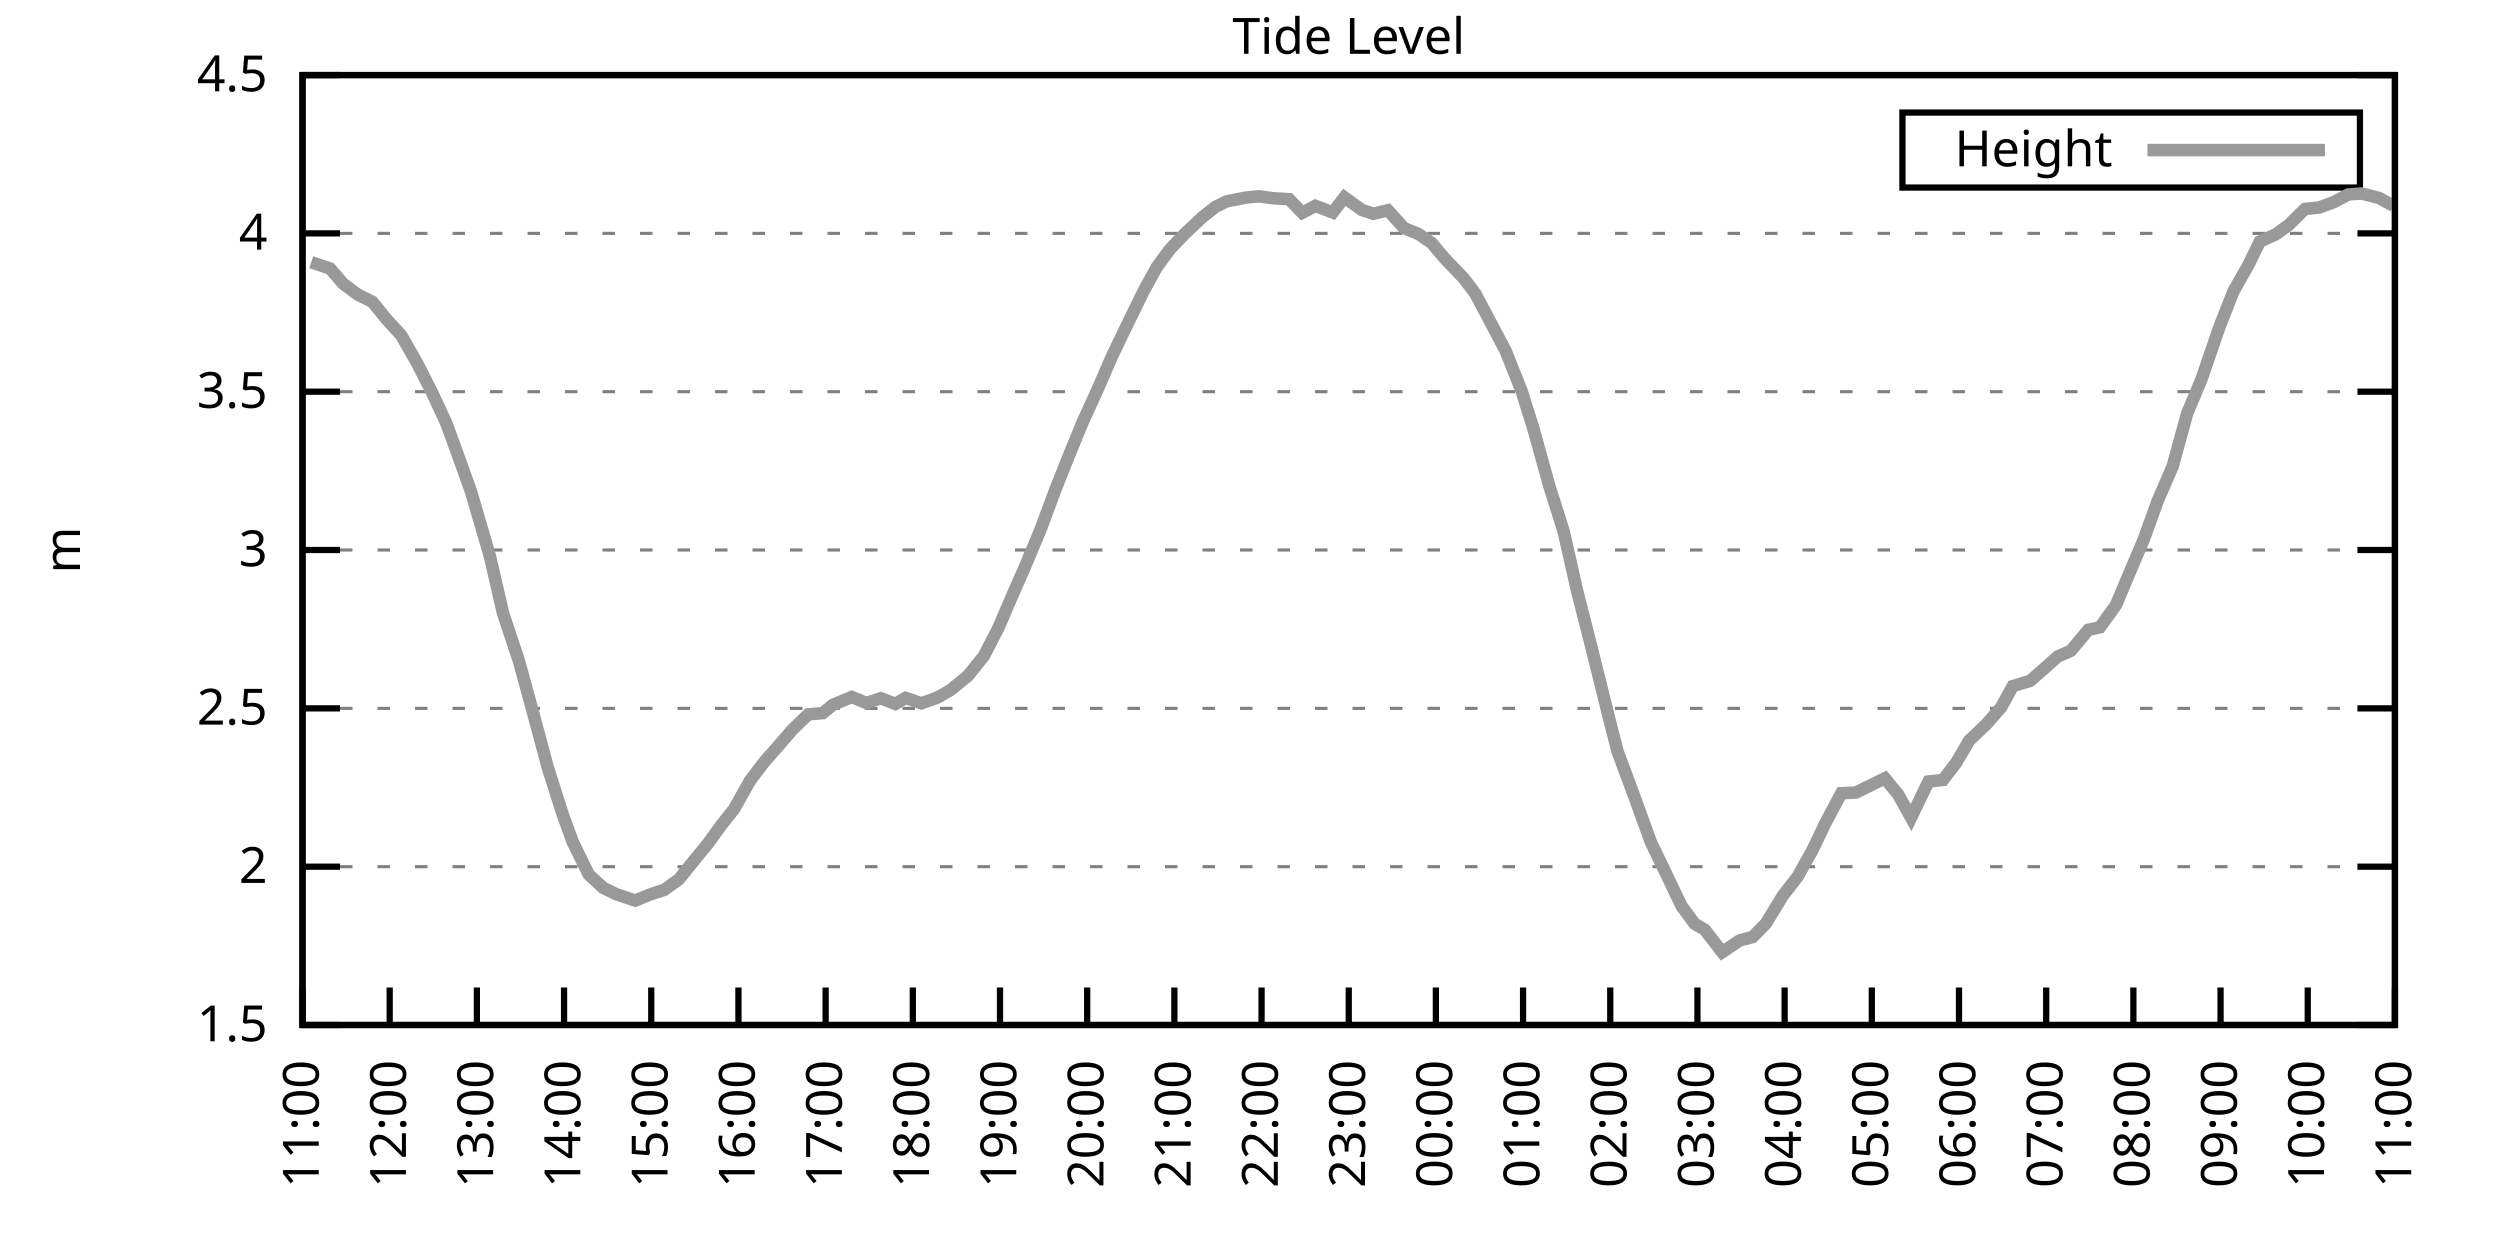
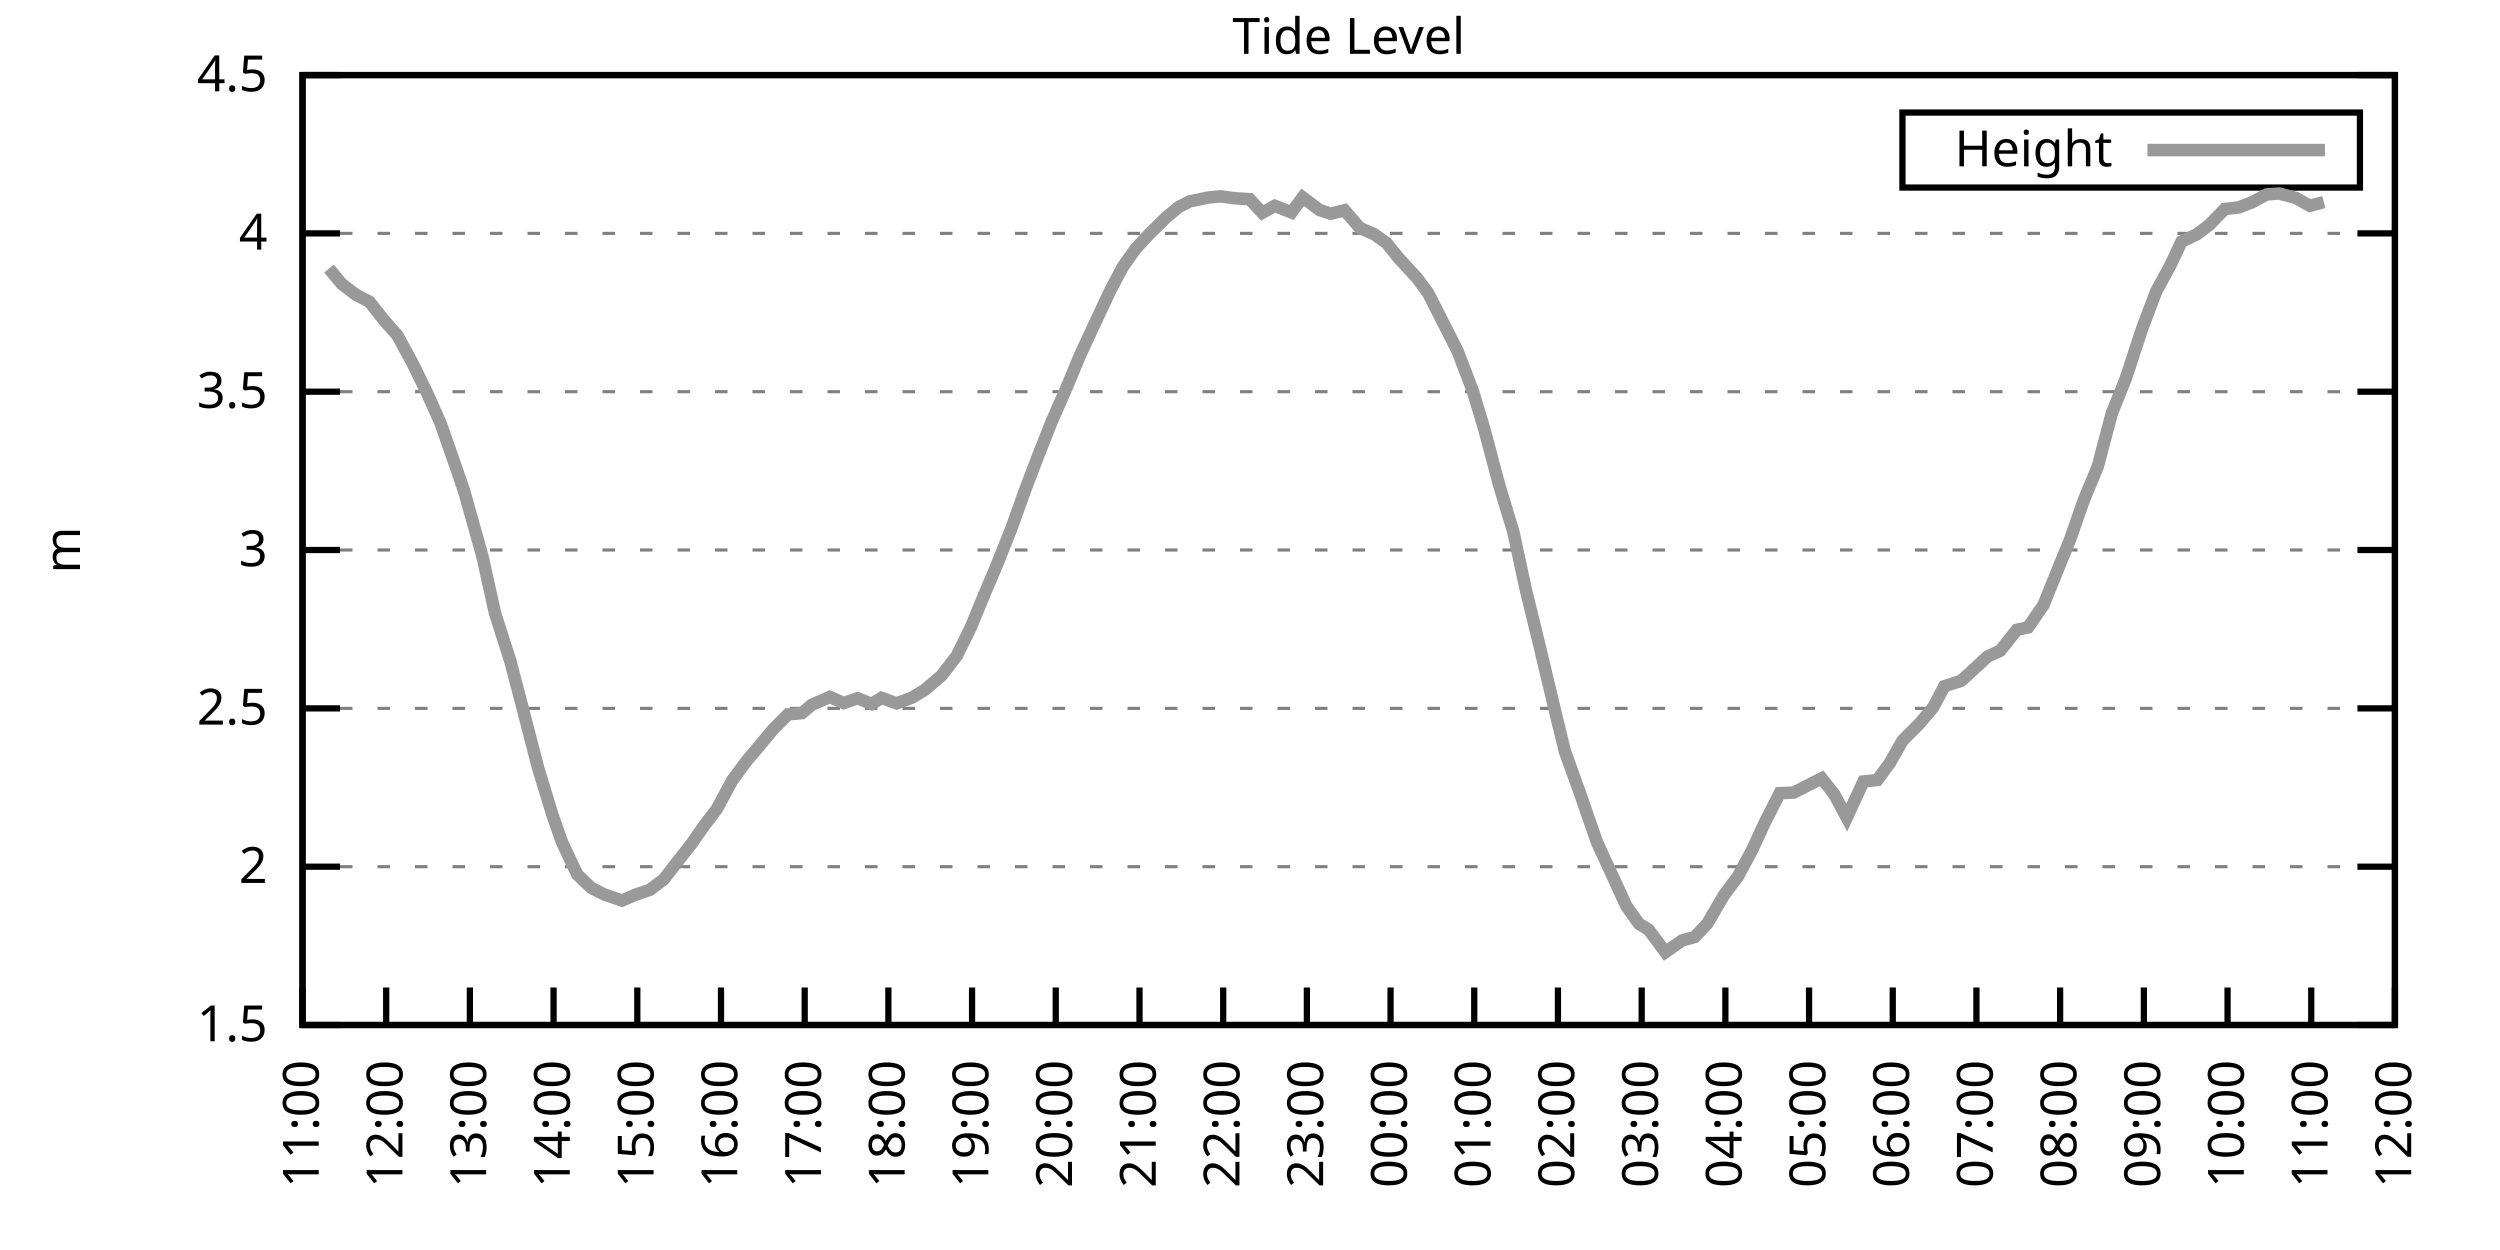
<svg xmlns="http://www.w3.org/2000/svg" xmlns:xlink="http://www.w3.org/1999/xlink" width="400" height="200" viewBox="0 0 400 200">
  <g id="gnuplot_canvas">
    <rect x="0" y="0" width="400" height="200" fill="none" />
    <defs>
      <circle id="gpDot" r="0.5" stroke-width="0.5" stroke="currentColor" />
      <path id="gpPt0" stroke-width="0.333" stroke="currentColor" d="M-1,0 h2 M0,-1 v2" />
      <path id="gpPt1" stroke-width="0.333" stroke="currentColor" d="M-1,-1 L1,1 M1,-1 L-1,1" />
      <path id="gpPt2" stroke-width="0.333" stroke="currentColor" d="M-1,0 L1,0 M0,-1 L0,1 M-1,-1 L1,1 M-1,1 L1,-1" />
      <rect id="gpPt3" stroke-width="0.333" stroke="currentColor" x="-1" y="-1" width="2" height="2" />
      <rect id="gpPt4" stroke-width="0.333" stroke="currentColor" fill="currentColor" x="-1" y="-1" width="2" height="2" />
      <circle id="gpPt5" stroke-width="0.333" stroke="currentColor" cx="0" cy="0" r="1" />
      <use xlink:href="#gpPt5" id="gpPt6" fill="currentColor" stroke="none" />
      <path id="gpPt7" stroke-width="0.333" stroke="currentColor" d="M0,-1.33 L-1.33,0.67 L1.33,0.67 z" />
      <use xlink:href="#gpPt7" id="gpPt8" fill="currentColor" stroke="none" />
      <use xlink:href="#gpPt7" id="gpPt9" stroke="currentColor" transform="rotate(180)" />
      <use xlink:href="#gpPt9" id="gpPt10" fill="currentColor" stroke="none" />
      <use xlink:href="#gpPt3" id="gpPt11" stroke="currentColor" transform="rotate(45)" />
      <use xlink:href="#gpPt11" id="gpPt12" fill="currentColor" stroke="none" />
      <path id="gpPt13" stroke-width="0.333" stroke="currentColor" d="M0,1.330 L1.265,0.411 L0.782,-1.067 L-0.782,-1.076 L-1.265,0.411 z" />
      <use xlink:href="#gpPt13" id="gpPt14" fill="currentColor" stroke="none" />
      <filter id="textbox" filterUnits="objectBoundingBox" x="0" y="0" height="1" width="1">
        <feFlood flood-color="white" flood-opacity="1" result="bgnd" />
        <feComposite in="SourceGraphic" in2="bgnd" operator="atop" />
      </filter>
      <filter id="greybox" filterUnits="objectBoundingBox" x="0" y="0" height="1" width="1">
        <feFlood flood-color="lightgrey" flood-opacity="1" result="grey" />
        <feComposite in="SourceGraphic" in2="grey" operator="atop" />
      </filter>
    </defs>
    <g fill="none" color="white" stroke="currentColor" stroke-width="1.00" stroke-linecap="butt" stroke-linejoin="miter">
</g>
    <g fill="none" color="black" stroke="currentColor" stroke-width="1.00" stroke-linecap="butt" stroke-linejoin="miter">
      <g stroke="none" shape-rendering="crispEdges">
        <polygon fill="rgb(255, 255, 255)" points="48.40,164.00 383.18,164.00 383.18,12.02 48.40,12.02 " />
      </g>
    </g>
    <g fill="none" color="black" stroke="currentColor" stroke-width="1.00" stroke-linecap="butt" stroke-linejoin="miter">
</g>
    <g fill="none" color="black" stroke="black" stroke-width="0.50" stroke-linecap="butt" stroke-linejoin="miter">
</g>
    <g fill="none" color="gray" stroke="currentColor" stroke-width="0.50" stroke-linecap="butt" stroke-linejoin="miter">
      <path stroke="gray" stroke-dasharray="2,4" class="gridline" d="M48.40,164.00 L383.19,164.00  " />
    </g>
    <g fill="none" color="gray" stroke="gray" stroke-width="1.00" stroke-linecap="butt" stroke-linejoin="miter">
</g>
    <g fill="none" color="black" stroke="currentColor" stroke-width="1.00" stroke-linecap="butt" stroke-linejoin="miter">
      <path stroke="black" d="M48.40,164.00 L54.40,164.00 M383.19,164.00 L377.19,164.00  " />
      <g transform="translate(42.80,166.60)" stroke="none" fill="black" font-family="Sans" font-size="8.00" text-anchor="end">
        <text>
          <tspan font-family="Sans"> 1.5</tspan>
        </text>
      </g>
    </g>
    <g fill="none" color="black" stroke="currentColor" stroke-width="1.00" stroke-linecap="butt" stroke-linejoin="miter">
</g>
    <g fill="none" color="black" stroke="black" stroke-width="0.50" stroke-linecap="butt" stroke-linejoin="miter">
</g>
    <g fill="none" color="gray" stroke="currentColor" stroke-width="0.50" stroke-linecap="butt" stroke-linejoin="miter">
      <path stroke="gray" stroke-dasharray="2,4" class="gridline" d="M48.40,138.67 L383.19,138.67  " />
    </g>
    <g fill="none" color="gray" stroke="gray" stroke-width="1.00" stroke-linecap="butt" stroke-linejoin="miter">
</g>
    <g fill="none" color="black" stroke="currentColor" stroke-width="1.00" stroke-linecap="butt" stroke-linejoin="miter">
      <path stroke="black" d="M48.40,138.67 L54.40,138.67 M383.19,138.67 L377.19,138.67  " />
      <g transform="translate(42.80,141.27)" stroke="none" fill="black" font-family="Sans" font-size="8.00" text-anchor="end">
        <text>
          <tspan font-family="Sans"> 2</tspan>
        </text>
      </g>
    </g>
    <g fill="none" color="black" stroke="currentColor" stroke-width="1.00" stroke-linecap="butt" stroke-linejoin="miter">
</g>
    <g fill="none" color="black" stroke="black" stroke-width="0.50" stroke-linecap="butt" stroke-linejoin="miter">
</g>
    <g fill="none" color="gray" stroke="currentColor" stroke-width="0.50" stroke-linecap="butt" stroke-linejoin="miter">
      <path stroke="gray" stroke-dasharray="2,4" class="gridline" d="M48.40,113.34 L383.19,113.34  " />
    </g>
    <g fill="none" color="gray" stroke="gray" stroke-width="1.00" stroke-linecap="butt" stroke-linejoin="miter">
</g>
    <g fill="none" color="black" stroke="currentColor" stroke-width="1.00" stroke-linecap="butt" stroke-linejoin="miter">
      <path stroke="black" d="M48.40,113.34 L54.40,113.34 M383.19,113.34 L377.19,113.34  " />
      <g transform="translate(42.80,115.94)" stroke="none" fill="black" font-family="Sans" font-size="8.00" text-anchor="end">
        <text>
          <tspan font-family="Sans"> 2.5</tspan>
        </text>
      </g>
    </g>
    <g fill="none" color="black" stroke="currentColor" stroke-width="1.00" stroke-linecap="butt" stroke-linejoin="miter">
</g>
    <g fill="none" color="black" stroke="black" stroke-width="0.50" stroke-linecap="butt" stroke-linejoin="miter">
</g>
    <g fill="none" color="gray" stroke="currentColor" stroke-width="0.50" stroke-linecap="butt" stroke-linejoin="miter">
      <path stroke="gray" stroke-dasharray="2,4" class="gridline" d="M48.40,88.00 L383.19,88.00  " />
    </g>
    <g fill="none" color="gray" stroke="gray" stroke-width="1.00" stroke-linecap="butt" stroke-linejoin="miter">
</g>
    <g fill="none" color="black" stroke="currentColor" stroke-width="1.00" stroke-linecap="butt" stroke-linejoin="miter">
      <path stroke="black" d="M48.40,88.00 L54.40,88.00 M383.19,88.00 L377.19,88.00  " />
      <g transform="translate(42.80,90.60)" stroke="none" fill="black" font-family="Sans" font-size="8.00" text-anchor="end">
        <text>
          <tspan font-family="Sans"> 3</tspan>
        </text>
      </g>
    </g>
    <g fill="none" color="black" stroke="currentColor" stroke-width="1.00" stroke-linecap="butt" stroke-linejoin="miter">
</g>
    <g fill="none" color="black" stroke="black" stroke-width="0.50" stroke-linecap="butt" stroke-linejoin="miter">
</g>
    <g fill="none" color="gray" stroke="currentColor" stroke-width="0.50" stroke-linecap="butt" stroke-linejoin="miter">
      <path stroke="gray" stroke-dasharray="2,4" class="gridline" d="M48.40,62.67 L383.19,62.67  " />
    </g>
    <g fill="none" color="gray" stroke="gray" stroke-width="1.00" stroke-linecap="butt" stroke-linejoin="miter">
</g>
    <g fill="none" color="black" stroke="currentColor" stroke-width="1.00" stroke-linecap="butt" stroke-linejoin="miter">
      <path stroke="black" d="M48.40,62.67 L54.40,62.67 M383.19,62.67 L377.19,62.67  " />
      <g transform="translate(42.80,65.27)" stroke="none" fill="black" font-family="Sans" font-size="8.00" text-anchor="end">
        <text>
          <tspan font-family="Sans"> 3.5</tspan>
        </text>
      </g>
    </g>
    <g fill="none" color="black" stroke="currentColor" stroke-width="1.00" stroke-linecap="butt" stroke-linejoin="miter">
</g>
    <g fill="none" color="black" stroke="black" stroke-width="0.50" stroke-linecap="butt" stroke-linejoin="miter">
</g>
    <g fill="none" color="gray" stroke="currentColor" stroke-width="0.50" stroke-linecap="butt" stroke-linejoin="miter">
      <path stroke="gray" stroke-dasharray="2,4" class="gridline" d="M48.40,37.34 L383.19,37.34  " />
    </g>
    <g fill="none" color="gray" stroke="gray" stroke-width="1.00" stroke-linecap="butt" stroke-linejoin="miter">
</g>
    <g fill="none" color="black" stroke="currentColor" stroke-width="1.00" stroke-linecap="butt" stroke-linejoin="miter">
      <path stroke="black" d="M48.40,37.34 L54.40,37.34 M383.19,37.34 L377.19,37.34  " />
      <g transform="translate(42.80,39.94)" stroke="none" fill="black" font-family="Sans" font-size="8.00" text-anchor="end">
        <text>
          <tspan font-family="Sans"> 4</tspan>
        </text>
      </g>
    </g>
    <g fill="none" color="black" stroke="currentColor" stroke-width="1.00" stroke-linecap="butt" stroke-linejoin="miter">
</g>
    <g fill="none" color="black" stroke="black" stroke-width="0.50" stroke-linecap="butt" stroke-linejoin="miter">
</g>
    <g fill="none" color="gray" stroke="currentColor" stroke-width="0.50" stroke-linecap="butt" stroke-linejoin="miter">
      <path stroke="gray" stroke-dasharray="2,4" class="gridline" d="M48.40,12.01 L383.19,12.01  " />
    </g>
    <g fill="none" color="gray" stroke="gray" stroke-width="1.00" stroke-linecap="butt" stroke-linejoin="miter">
</g>
    <g fill="none" color="black" stroke="currentColor" stroke-width="1.00" stroke-linecap="butt" stroke-linejoin="miter">
      <path stroke="black" d="M48.40,12.01 L54.40,12.01 M383.19,12.01 L377.19,12.01  " />
      <g transform="translate(42.80,14.61)" stroke="none" fill="black" font-family="Sans" font-size="8.00" text-anchor="end">
        <text>
          <tspan font-family="Sans"> 4.5</tspan>
        </text>
      </g>
    </g>
    <g fill="none" color="black" stroke="currentColor" stroke-width="1.00" stroke-linecap="butt" stroke-linejoin="miter">
      <path stroke="black" d="M48.40,164.00 L48.40,158.00  " />
      <g transform="translate(51.00,169.60) rotate(270.00)" stroke="none" fill="black" font-family="Sans" font-size="8.00" text-anchor="end">
        <text>
          <tspan font-family="Sans">11:00</tspan>
        </text>
      </g>
    </g>
    <g fill="none" color="black" stroke="currentColor" stroke-width="1.00" stroke-linecap="butt" stroke-linejoin="miter">
-       <path stroke="black" d="M62.35,164.00 L62.35,158.00  " />
-       <g transform="translate(64.95,169.60) rotate(270.00)" stroke="none" fill="black" font-family="Sans" font-size="8.00" text-anchor="end">
+       <path stroke="black" d="M61.79,164.00 L61.79,158.00  " />
+       <g transform="translate(64.39,169.60) rotate(270.00)" stroke="none" fill="black" font-family="Sans" font-size="8.00" text-anchor="end">
        <text>
          <tspan font-family="Sans">12:00</tspan>
        </text>
      </g>
    </g>
    <g fill="none" color="black" stroke="currentColor" stroke-width="1.00" stroke-linecap="butt" stroke-linejoin="miter">
-       <path stroke="black" d="M76.30,164.00 L76.30,158.00  " />
-       <g transform="translate(78.90,169.60) rotate(270.00)" stroke="none" fill="black" font-family="Sans" font-size="8.00" text-anchor="end">
+       <path stroke="black" d="M75.18,164.00 L75.18,158.00  " />
+       <g transform="translate(77.78,169.60) rotate(270.00)" stroke="none" fill="black" font-family="Sans" font-size="8.00" text-anchor="end">
        <text>
          <tspan font-family="Sans">13:00</tspan>
        </text>
      </g>
    </g>
    <g fill="none" color="black" stroke="currentColor" stroke-width="1.00" stroke-linecap="butt" stroke-linejoin="miter">
-       <path stroke="black" d="M90.25,164.00 L90.25,158.00  " />
-       <g transform="translate(92.85,169.60) rotate(270.00)" stroke="none" fill="black" font-family="Sans" font-size="8.00" text-anchor="end">
+       <path stroke="black" d="M88.57,164.00 L88.57,158.00  " />
+       <g transform="translate(91.17,169.60) rotate(270.00)" stroke="none" fill="black" font-family="Sans" font-size="8.00" text-anchor="end">
        <text>
          <tspan font-family="Sans">14:00</tspan>
        </text>
      </g>
    </g>
    <g fill="none" color="black" stroke="currentColor" stroke-width="1.00" stroke-linecap="butt" stroke-linejoin="miter">
-       <path stroke="black" d="M104.20,164.00 L104.20,158.00  " />
-       <g transform="translate(106.80,169.60) rotate(270.00)" stroke="none" fill="black" font-family="Sans" font-size="8.00" text-anchor="end">
+       <path stroke="black" d="M101.97,164.00 L101.97,158.00  " />
+       <g transform="translate(104.57,169.60) rotate(270.00)" stroke="none" fill="black" font-family="Sans" font-size="8.00" text-anchor="end">
        <text>
          <tspan font-family="Sans">15:00</tspan>
        </text>
      </g>
    </g>
    <g fill="none" color="black" stroke="currentColor" stroke-width="1.00" stroke-linecap="butt" stroke-linejoin="miter">
-       <path stroke="black" d="M118.15,164.00 L118.15,158.00  " />
-       <g transform="translate(120.75,169.60) rotate(270.00)" stroke="none" fill="black" font-family="Sans" font-size="8.00" text-anchor="end">
+       <path stroke="black" d="M115.36,164.00 L115.36,158.00  " />
+       <g transform="translate(117.96,169.60) rotate(270.00)" stroke="none" fill="black" font-family="Sans" font-size="8.00" text-anchor="end">
        <text>
          <tspan font-family="Sans">16:00</tspan>
        </text>
      </g>
    </g>
    <g fill="none" color="black" stroke="currentColor" stroke-width="1.00" stroke-linecap="butt" stroke-linejoin="miter">
-       <path stroke="black" d="M132.10,164.00 L132.10,158.00  " />
-       <g transform="translate(134.70,169.60) rotate(270.00)" stroke="none" fill="black" font-family="Sans" font-size="8.00" text-anchor="end">
+       <path stroke="black" d="M128.75,164.00 L128.75,158.00  " />
+       <g transform="translate(131.35,169.60) rotate(270.00)" stroke="none" fill="black" font-family="Sans" font-size="8.00" text-anchor="end">
        <text>
          <tspan font-family="Sans">17:00</tspan>
        </text>
      </g>
    </g>
    <g fill="none" color="black" stroke="currentColor" stroke-width="1.00" stroke-linecap="butt" stroke-linejoin="miter">
-       <path stroke="black" d="M146.05,164.00 L146.05,158.00  " />
-       <g transform="translate(148.65,169.60) rotate(270.00)" stroke="none" fill="black" font-family="Sans" font-size="8.00" text-anchor="end">
+       <path stroke="black" d="M142.14,164.00 L142.14,158.00  " />
+       <g transform="translate(144.74,169.60) rotate(270.00)" stroke="none" fill="black" font-family="Sans" font-size="8.00" text-anchor="end">
        <text>
          <tspan font-family="Sans">18:00</tspan>
        </text>
      </g>
    </g>
    <g fill="none" color="black" stroke="currentColor" stroke-width="1.00" stroke-linecap="butt" stroke-linejoin="miter">
-       <path stroke="black" d="M160.00,164.00 L160.00,158.00  " />
-       <g transform="translate(162.60,169.60) rotate(270.00)" stroke="none" fill="black" font-family="Sans" font-size="8.00" text-anchor="end">
+       <path stroke="black" d="M155.53,164.00 L155.53,158.00  " />
+       <g transform="translate(158.13,169.60) rotate(270.00)" stroke="none" fill="black" font-family="Sans" font-size="8.00" text-anchor="end">
        <text>
          <tspan font-family="Sans">19:00</tspan>
        </text>
      </g>
    </g>
    <g fill="none" color="black" stroke="currentColor" stroke-width="1.00" stroke-linecap="butt" stroke-linejoin="miter">
-       <path stroke="black" d="M173.95,164.00 L173.95,158.00  " />
-       <g transform="translate(176.55,169.60) rotate(270.00)" stroke="none" fill="black" font-family="Sans" font-size="8.00" text-anchor="end">
+       <path stroke="black" d="M168.92,164.00 L168.92,158.00  " />
+       <g transform="translate(171.52,169.60) rotate(270.00)" stroke="none" fill="black" font-family="Sans" font-size="8.00" text-anchor="end">
        <text>
          <tspan font-family="Sans">20:00</tspan>
        </text>
      </g>
    </g>
    <g fill="none" color="black" stroke="currentColor" stroke-width="1.00" stroke-linecap="butt" stroke-linejoin="miter">
-       <path stroke="black" d="M187.90,164.00 L187.90,158.00  " />
-       <g transform="translate(190.50,169.60) rotate(270.00)" stroke="none" fill="black" font-family="Sans" font-size="8.00" text-anchor="end">
+       <path stroke="black" d="M182.32,164.00 L182.32,158.00  " />
+       <g transform="translate(184.92,169.60) rotate(270.00)" stroke="none" fill="black" font-family="Sans" font-size="8.00" text-anchor="end">
        <text>
          <tspan font-family="Sans">21:00</tspan>
        </text>
      </g>
    </g>
    <g fill="none" color="black" stroke="currentColor" stroke-width="1.00" stroke-linecap="butt" stroke-linejoin="miter">
-       <path stroke="black" d="M201.85,164.00 L201.85,158.00  " />
-       <g transform="translate(204.45,169.60) rotate(270.00)" stroke="none" fill="black" font-family="Sans" font-size="8.00" text-anchor="end">
+       <path stroke="black" d="M195.71,164.00 L195.71,158.00  " />
+       <g transform="translate(198.31,169.60) rotate(270.00)" stroke="none" fill="black" font-family="Sans" font-size="8.00" text-anchor="end">
        <text>
          <tspan font-family="Sans">22:00</tspan>
        </text>
      </g>
    </g>
    <g fill="none" color="black" stroke="currentColor" stroke-width="1.00" stroke-linecap="butt" stroke-linejoin="miter">
-       <path stroke="black" d="M215.80,164.00 L215.80,158.00  " />
-       <g transform="translate(218.40,169.60) rotate(270.00)" stroke="none" fill="black" font-family="Sans" font-size="8.00" text-anchor="end">
+       <path stroke="black" d="M209.10,164.00 L209.10,158.00  " />
+       <g transform="translate(211.70,169.60) rotate(270.00)" stroke="none" fill="black" font-family="Sans" font-size="8.00" text-anchor="end">
        <text>
          <tspan font-family="Sans">23:00</tspan>
        </text>
      </g>
    </g>
    <g fill="none" color="black" stroke="currentColor" stroke-width="1.00" stroke-linecap="butt" stroke-linejoin="miter">
-       <path stroke="black" d="M229.74,164.00 L229.74,158.00  " />
-       <g transform="translate(232.34,169.60) rotate(270.00)" stroke="none" fill="black" font-family="Sans" font-size="8.00" text-anchor="end">
+       <path stroke="black" d="M222.49,164.00 L222.49,158.00  " />
+       <g transform="translate(225.09,169.60) rotate(270.00)" stroke="none" fill="black" font-family="Sans" font-size="8.00" text-anchor="end">
        <text>
          <tspan font-family="Sans">00:00</tspan>
        </text>
      </g>
    </g>
    <g fill="none" color="black" stroke="currentColor" stroke-width="1.00" stroke-linecap="butt" stroke-linejoin="miter">
-       <path stroke="black" d="M243.69,164.00 L243.69,158.00  " />
-       <g transform="translate(246.29,169.60) rotate(270.00)" stroke="none" fill="black" font-family="Sans" font-size="8.00" text-anchor="end">
+       <path stroke="black" d="M235.88,164.00 L235.88,158.00  " />
+       <g transform="translate(238.48,169.60) rotate(270.00)" stroke="none" fill="black" font-family="Sans" font-size="8.00" text-anchor="end">
        <text>
          <tspan font-family="Sans">01:00</tspan>
        </text>
      </g>
    </g>
    <g fill="none" color="black" stroke="currentColor" stroke-width="1.00" stroke-linecap="butt" stroke-linejoin="miter">
-       <path stroke="black" d="M257.64,164.00 L257.64,158.00  " />
-       <g transform="translate(260.24,169.60) rotate(270.00)" stroke="none" fill="black" font-family="Sans" font-size="8.00" text-anchor="end">
+       <path stroke="black" d="M249.27,164.00 L249.27,158.00  " />
+       <g transform="translate(251.87,169.60) rotate(270.00)" stroke="none" fill="black" font-family="Sans" font-size="8.00" text-anchor="end">
        <text>
          <tspan font-family="Sans">02:00</tspan>
        </text>
      </g>
    </g>
    <g fill="none" color="black" stroke="currentColor" stroke-width="1.00" stroke-linecap="butt" stroke-linejoin="miter">
-       <path stroke="black" d="M271.59,164.00 L271.59,158.00  " />
-       <g transform="translate(274.19,169.60) rotate(270.00)" stroke="none" fill="black" font-family="Sans" font-size="8.00" text-anchor="end">
+       <path stroke="black" d="M262.67,164.00 L262.67,158.00  " />
+       <g transform="translate(265.27,169.60) rotate(270.00)" stroke="none" fill="black" font-family="Sans" font-size="8.00" text-anchor="end">
        <text>
          <tspan font-family="Sans">03:00</tspan>
        </text>
      </g>
    </g>
    <g fill="none" color="black" stroke="currentColor" stroke-width="1.00" stroke-linecap="butt" stroke-linejoin="miter">
-       <path stroke="black" d="M285.54,164.00 L285.54,158.00  " />
-       <g transform="translate(288.14,169.60) rotate(270.00)" stroke="none" fill="black" font-family="Sans" font-size="8.00" text-anchor="end">
+       <path stroke="black" d="M276.06,164.00 L276.06,158.00  " />
+       <g transform="translate(278.66,169.60) rotate(270.00)" stroke="none" fill="black" font-family="Sans" font-size="8.00" text-anchor="end">
        <text>
          <tspan font-family="Sans">04:00</tspan>
        </text>
      </g>
    </g>
    <g fill="none" color="black" stroke="currentColor" stroke-width="1.00" stroke-linecap="butt" stroke-linejoin="miter">
-       <path stroke="black" d="M299.49,164.00 L299.49,158.00  " />
-       <g transform="translate(302.09,169.60) rotate(270.00)" stroke="none" fill="black" font-family="Sans" font-size="8.00" text-anchor="end">
+       <path stroke="black" d="M289.45,164.00 L289.45,158.00  " />
+       <g transform="translate(292.05,169.60) rotate(270.00)" stroke="none" fill="black" font-family="Sans" font-size="8.00" text-anchor="end">
        <text>
          <tspan font-family="Sans">05:00</tspan>
        </text>
      </g>
    </g>
    <g fill="none" color="black" stroke="currentColor" stroke-width="1.00" stroke-linecap="butt" stroke-linejoin="miter">
-       <path stroke="black" d="M313.44,164.00 L313.44,158.00  " />
-       <g transform="translate(316.04,169.60) rotate(270.00)" stroke="none" fill="black" font-family="Sans" font-size="8.00" text-anchor="end">
+       <path stroke="black" d="M302.84,164.00 L302.84,158.00  " />
+       <g transform="translate(305.44,169.60) rotate(270.00)" stroke="none" fill="black" font-family="Sans" font-size="8.00" text-anchor="end">
        <text>
          <tspan font-family="Sans">06:00</tspan>
        </text>
      </g>
    </g>
    <g fill="none" color="black" stroke="currentColor" stroke-width="1.00" stroke-linecap="butt" stroke-linejoin="miter">
-       <path stroke="black" d="M327.39,164.00 L327.39,158.00  " />
-       <g transform="translate(329.99,169.60) rotate(270.00)" stroke="none" fill="black" font-family="Sans" font-size="8.00" text-anchor="end">
+       <path stroke="black" d="M316.23,164.00 L316.23,158.00  " />
+       <g transform="translate(318.83,169.60) rotate(270.00)" stroke="none" fill="black" font-family="Sans" font-size="8.00" text-anchor="end">
        <text>
          <tspan font-family="Sans">07:00</tspan>
        </text>
      </g>
    </g>
    <g fill="none" color="black" stroke="currentColor" stroke-width="1.00" stroke-linecap="butt" stroke-linejoin="miter">
-       <path stroke="black" d="M341.34,164.00 L341.34,158.00  " />
-       <g transform="translate(343.94,169.60) rotate(270.00)" stroke="none" fill="black" font-family="Sans" font-size="8.00" text-anchor="end">
+       <path stroke="black" d="M329.62,164.00 L329.62,158.00  " />
+       <g transform="translate(332.22,169.60) rotate(270.00)" stroke="none" fill="black" font-family="Sans" font-size="8.00" text-anchor="end">
        <text>
          <tspan font-family="Sans">08:00</tspan>
        </text>
      </g>
    </g>
    <g fill="none" color="black" stroke="currentColor" stroke-width="1.00" stroke-linecap="butt" stroke-linejoin="miter">
-       <path stroke="black" d="M355.29,164.00 L355.29,158.00  " />
-       <g transform="translate(357.89,169.60) rotate(270.00)" stroke="none" fill="black" font-family="Sans" font-size="8.00" text-anchor="end">
+       <path stroke="black" d="M343.02,164.00 L343.02,158.00  " />
+       <g transform="translate(345.62,169.60) rotate(270.00)" stroke="none" fill="black" font-family="Sans" font-size="8.00" text-anchor="end">
        <text>
          <tspan font-family="Sans">09:00</tspan>
        </text>
      </g>
    </g>
    <g fill="none" color="black" stroke="currentColor" stroke-width="1.00" stroke-linecap="butt" stroke-linejoin="miter">
-       <path stroke="black" d="M369.24,164.00 L369.24,158.00  " />
-       <g transform="translate(371.84,169.60) rotate(270.00)" stroke="none" fill="black" font-family="Sans" font-size="8.00" text-anchor="end">
+       <path stroke="black" d="M356.41,164.00 L356.41,158.00  " />
+       <g transform="translate(359.01,169.60) rotate(270.00)" stroke="none" fill="black" font-family="Sans" font-size="8.00" text-anchor="end">
        <text>
          <tspan font-family="Sans">10:00</tspan>
+         </text>
+       </g>
+     </g>
+     <g fill="none" color="black" stroke="currentColor" stroke-width="1.00" stroke-linecap="butt" stroke-linejoin="miter">
+       <path stroke="black" d="M369.80,164.00 L369.80,158.00  " />
+       <g transform="translate(372.40,169.60) rotate(270.00)" stroke="none" fill="black" font-family="Sans" font-size="8.00" text-anchor="end">
+         <text>
+           <tspan font-family="Sans">11:00</tspan>
        </text>
      </g>
    </g>
    <g fill="none" color="black" stroke="currentColor" stroke-width="1.00" stroke-linecap="butt" stroke-linejoin="miter">
      <path stroke="black" d="M383.19,164.00 L383.19,158.00  " />
      <g transform="translate(385.79,169.60) rotate(270.00)" stroke="none" fill="black" font-family="Sans" font-size="8.00" text-anchor="end">
        <text>
-           <tspan font-family="Sans">11:00</tspan>
+           <tspan font-family="Sans">12:00</tspan>
        </text>
      </g>
    </g>
    <g fill="none" color="black" stroke="currentColor" stroke-width="1.00" stroke-linecap="butt" stroke-linejoin="miter">
</g>
    <g fill="none" color="black" stroke="currentColor" stroke-width="1.00" stroke-linecap="butt" stroke-linejoin="miter">
      <path stroke="black" d="M48.40,12.01 L48.40,164.00 L383.19,164.00 L383.19,12.01 L48.40,12.01 Z  " />
    </g>
    <g fill="none" color="black" stroke="currentColor" stroke-width="1.00" stroke-linecap="butt" stroke-linejoin="miter">
</g>
    <g fill="none" color="black" stroke="currentColor" stroke-width="1.00" stroke-linecap="butt" stroke-linejoin="miter">
      <path stroke="black" d="M304.39,30.01 L304.39,18.01 L377.59,18.01 L377.59,30.01 L304.39,30.01 Z  " />
    </g>
    <g id="Tide_level_plot_1">
      <g fill="none" color="white" stroke="black" stroke-width="2.00" stroke-linecap="butt" stroke-linejoin="miter">
</g>
      <g fill="none" color="black" stroke="currentColor" stroke-width="2.00" stroke-linecap="butt" stroke-linejoin="miter">
        <g transform="translate(337.99,26.61)" stroke="none" fill="black" font-family="Sans" font-size="8.00" text-anchor="end">
          <text>
            <tspan font-family="Sans">Height</tspan>
          </text>
        </g>
      </g>
      <g fill="none" color="black" stroke="currentColor" stroke-width="2.00" stroke-linecap="butt" stroke-linejoin="miter">
-         <path stroke="rgb(153, 153, 153)" d="M343.59,24.01 L371.99,24.01 M49.79,41.95 L52.82,42.97 L54.91,45.40 L57.23,47.12 L59.56,48.28 L61.88,51.12   L64.21,53.66 L66.77,58.16 L69.09,62.72 L71.42,67.74 L73.74,74.12 L75.37,78.68 L78.39,89.02 L80.48,98.09   L83.04,105.79 L85.13,113.44 L87.69,122.96 L90.02,130.26 L91.64,134.72 L94.20,139.93 L96.53,142.06 L98.62,143.08   L101.64,144.09 L103.97,143.13 L106.29,142.37 L108.62,140.69 L110.94,137.81 L113.27,134.97 L115.36,132.08 L117.45,129.45   L120.01,124.89 L122.33,121.85 L124.66,119.21 L126.75,116.78 L129.31,114.30 L131.63,114.10 L133.26,112.78 L136.28,111.51   L138.61,112.48 L140.93,111.72 L143.26,112.63 L144.88,111.66 L147.44,112.53 L150.00,111.61 L152.09,110.40 L154.88,108.12   L157.44,104.93 L159.76,100.42 L162.09,95.00 L163.95,90.79 L166.51,84.66 L168.83,78.43 L170.92,73.16 L173.25,67.49   L175.57,62.42 L177.90,57.05 L179.99,52.69 L183.01,46.51 L185.11,42.71 L187.20,39.87 L189.52,37.44 L192.31,34.81   L194.41,33.14 L196.27,32.22 L199.29,31.62 L201.38,31.41 L203.71,31.72 L206.26,31.87 L208.36,34.05 L210.45,32.93   L213.24,34.00 L215.10,31.57 L217.89,33.59 L219.75,34.20 L222.07,33.64 L224.63,36.48 L226.95,37.44 L229.05,38.86   L231.14,41.34 L234.16,44.49 L236.02,46.92 L240.90,56.14 L243.46,62.57 L245.32,68.50 L247.88,77.72 L250.20,85.07   L252.30,94.39 L254.62,103.51 L257.41,114.76 L258.81,120.23 L261.36,127.07 L264.15,134.77 L266.25,139.12 L269.04,144.95   L271.13,147.79 L272.76,148.75 L275.55,152.35 L278.34,150.47 L280.43,149.92 L282.52,147.79 L285.31,143.23 L287.64,140.24   L289.96,136.08 L292.05,131.73 L294.61,126.91 L296.94,126.81 L301.58,124.53 L303.68,127.07 L305.77,130.82 L308.56,125.04   L310.88,124.79 L312.98,122.05 L315.07,118.50 L317.86,115.82 L320.18,113.18 L322.04,109.79 L324.83,108.93 L327.16,106.90   L329.25,105.03 L331.34,104.12 L334.13,100.77 L335.99,100.37 L338.55,96.82 L340.64,91.86 L342.97,86.38 L345.29,80.00   L347.62,74.63 L349.94,66.17 L352.27,60.60 L355.06,52.44 L357.38,46.56 L359.71,42.46 L361.57,38.66 L364.13,37.49   L366.22,35.97 L368.78,33.44 L371.10,33.19 L373.43,32.33 L375.75,31.11 L377.84,30.96 L380.63,31.67 L382.96,32.93    " />
+         <path stroke="rgb(153, 153, 153)" d="M343.59,24.01 L371.99,24.01 M52.64,42.97 L54.65,45.40 L56.88,47.12 L59.11,48.28 L61.35,51.12 L63.58,53.66   L66.03,58.16 L68.26,62.72 L70.50,67.74 L72.73,74.12 L74.29,78.68 L77.19,89.02 L79.20,98.09 L81.66,105.79   L83.66,113.44 L86.12,122.96 L88.35,130.26 L89.91,134.72 L92.37,139.93 L94.60,142.06 L96.61,143.08 L99.51,144.09   L101.74,143.13 L103.98,142.37 L106.21,140.69 L108.44,137.81 L110.67,134.97 L112.68,132.08 L114.69,129.45 L117.14,124.89   L119.38,121.85 L121.61,119.21 L123.62,116.78 L126.07,114.30 L128.30,114.10 L129.87,112.78 L132.77,111.51 L135.00,112.48   L137.23,111.72 L139.46,112.63 L141.03,111.66 L143.48,112.53 L145.94,111.61 L147.94,110.40 L150.62,108.12 L153.08,104.93   L155.31,100.42 L157.54,95.00 L159.33,90.79 L161.78,84.66 L164.01,78.43 L166.02,73.16 L168.25,67.49 L170.49,62.42   L172.72,57.05 L174.73,52.69 L177.63,46.51 L179.64,42.71 L181.65,39.87 L183.88,37.44 L186.56,34.81 L188.57,33.14   L190.35,32.22 L193.25,31.62 L195.26,31.41 L197.49,31.72 L199.95,31.87 L201.96,34.05 L203.97,32.93 L206.64,34.00   L208.43,31.57 L211.11,33.59 L212.89,34.20 L215.13,33.64 L217.58,36.48 L219.81,37.44 L221.82,38.86 L223.83,41.34   L226.73,44.49 L228.52,46.92 L233.20,56.14 L235.66,62.57 L237.44,68.50 L239.90,77.72 L242.13,85.07 L244.14,94.39   L246.37,103.51 L249.05,114.76 L250.39,120.23 L252.85,127.07 L255.52,134.77 L257.53,139.12 L260.21,144.95 L262.22,147.79   L263.78,148.75 L266.46,152.35 L269.14,150.47 L271.15,149.92 L273.16,147.79 L275.83,143.23 L278.07,140.24 L280.30,136.08   L282.31,131.73 L284.76,126.91 L286.99,126.81 L291.46,124.53 L293.47,127.07 L295.48,130.82 L298.15,125.04 L300.39,124.79   L302.39,122.05 L304.40,118.50 L307.08,115.82 L309.31,113.18 L311.10,109.79 L313.78,108.93 L316.01,106.90 L318.02,105.03   L320.03,104.12 L322.70,100.77 L324.49,100.37 L326.95,96.82 L328.95,91.86 L331.19,86.38 L333.42,80.00 L335.65,74.63   L337.88,66.17 L340.11,60.60 L342.79,52.44 L345.02,46.56 L347.26,42.46 L349.04,38.66 L351.50,37.49 L353.51,35.97   L355.96,33.44 L358.19,33.19 L360.42,32.33 L362.66,31.11 L364.66,30.96 L367.34,31.67 L369.58,32.93 L371.81,32.33    " />
      </g>
    </g>
    <g fill="none" color="black" stroke="currentColor" stroke-width="2.00" stroke-linecap="butt" stroke-linejoin="miter">
</g>
    <g fill="none" color="black" stroke="black" stroke-width="1.00" stroke-linecap="butt" stroke-linejoin="miter">
</g>
    <g fill="none" color="black" stroke="currentColor" stroke-width="1.00" stroke-linecap="butt" stroke-linejoin="miter">
      <path stroke="black" d="M48.40,12.01 L48.40,164.00 L383.19,164.00 L383.19,12.01 L48.40,12.01 Z  " />
      <g transform="translate(12.80,88.01) rotate(270.00)" stroke="none" fill="black" font-family="Sans" font-size="8.00" text-anchor="middle">
        <text>
          <tspan font-family="Sans">m</tspan>
        </text>
      </g>
    </g>
    <g fill="none" color="black" stroke="currentColor" stroke-width="1.00" stroke-linecap="butt" stroke-linejoin="miter">
</g>
    <g fill="none" color="black" stroke="currentColor" stroke-width="1.00" stroke-linecap="butt" stroke-linejoin="miter">
      <g transform="translate(215.79,8.61)" stroke="none" fill="black" font-family="Sans" font-size="8.00" text-anchor="middle">
        <text>
          <tspan font-family="Sans">Tide Level</tspan>
        </text>
      </g>
    </g>
    <g fill="none" color="black" stroke="currentColor" stroke-width="1.00" stroke-linecap="butt" stroke-linejoin="miter">
</g>
  </g>
</svg>
